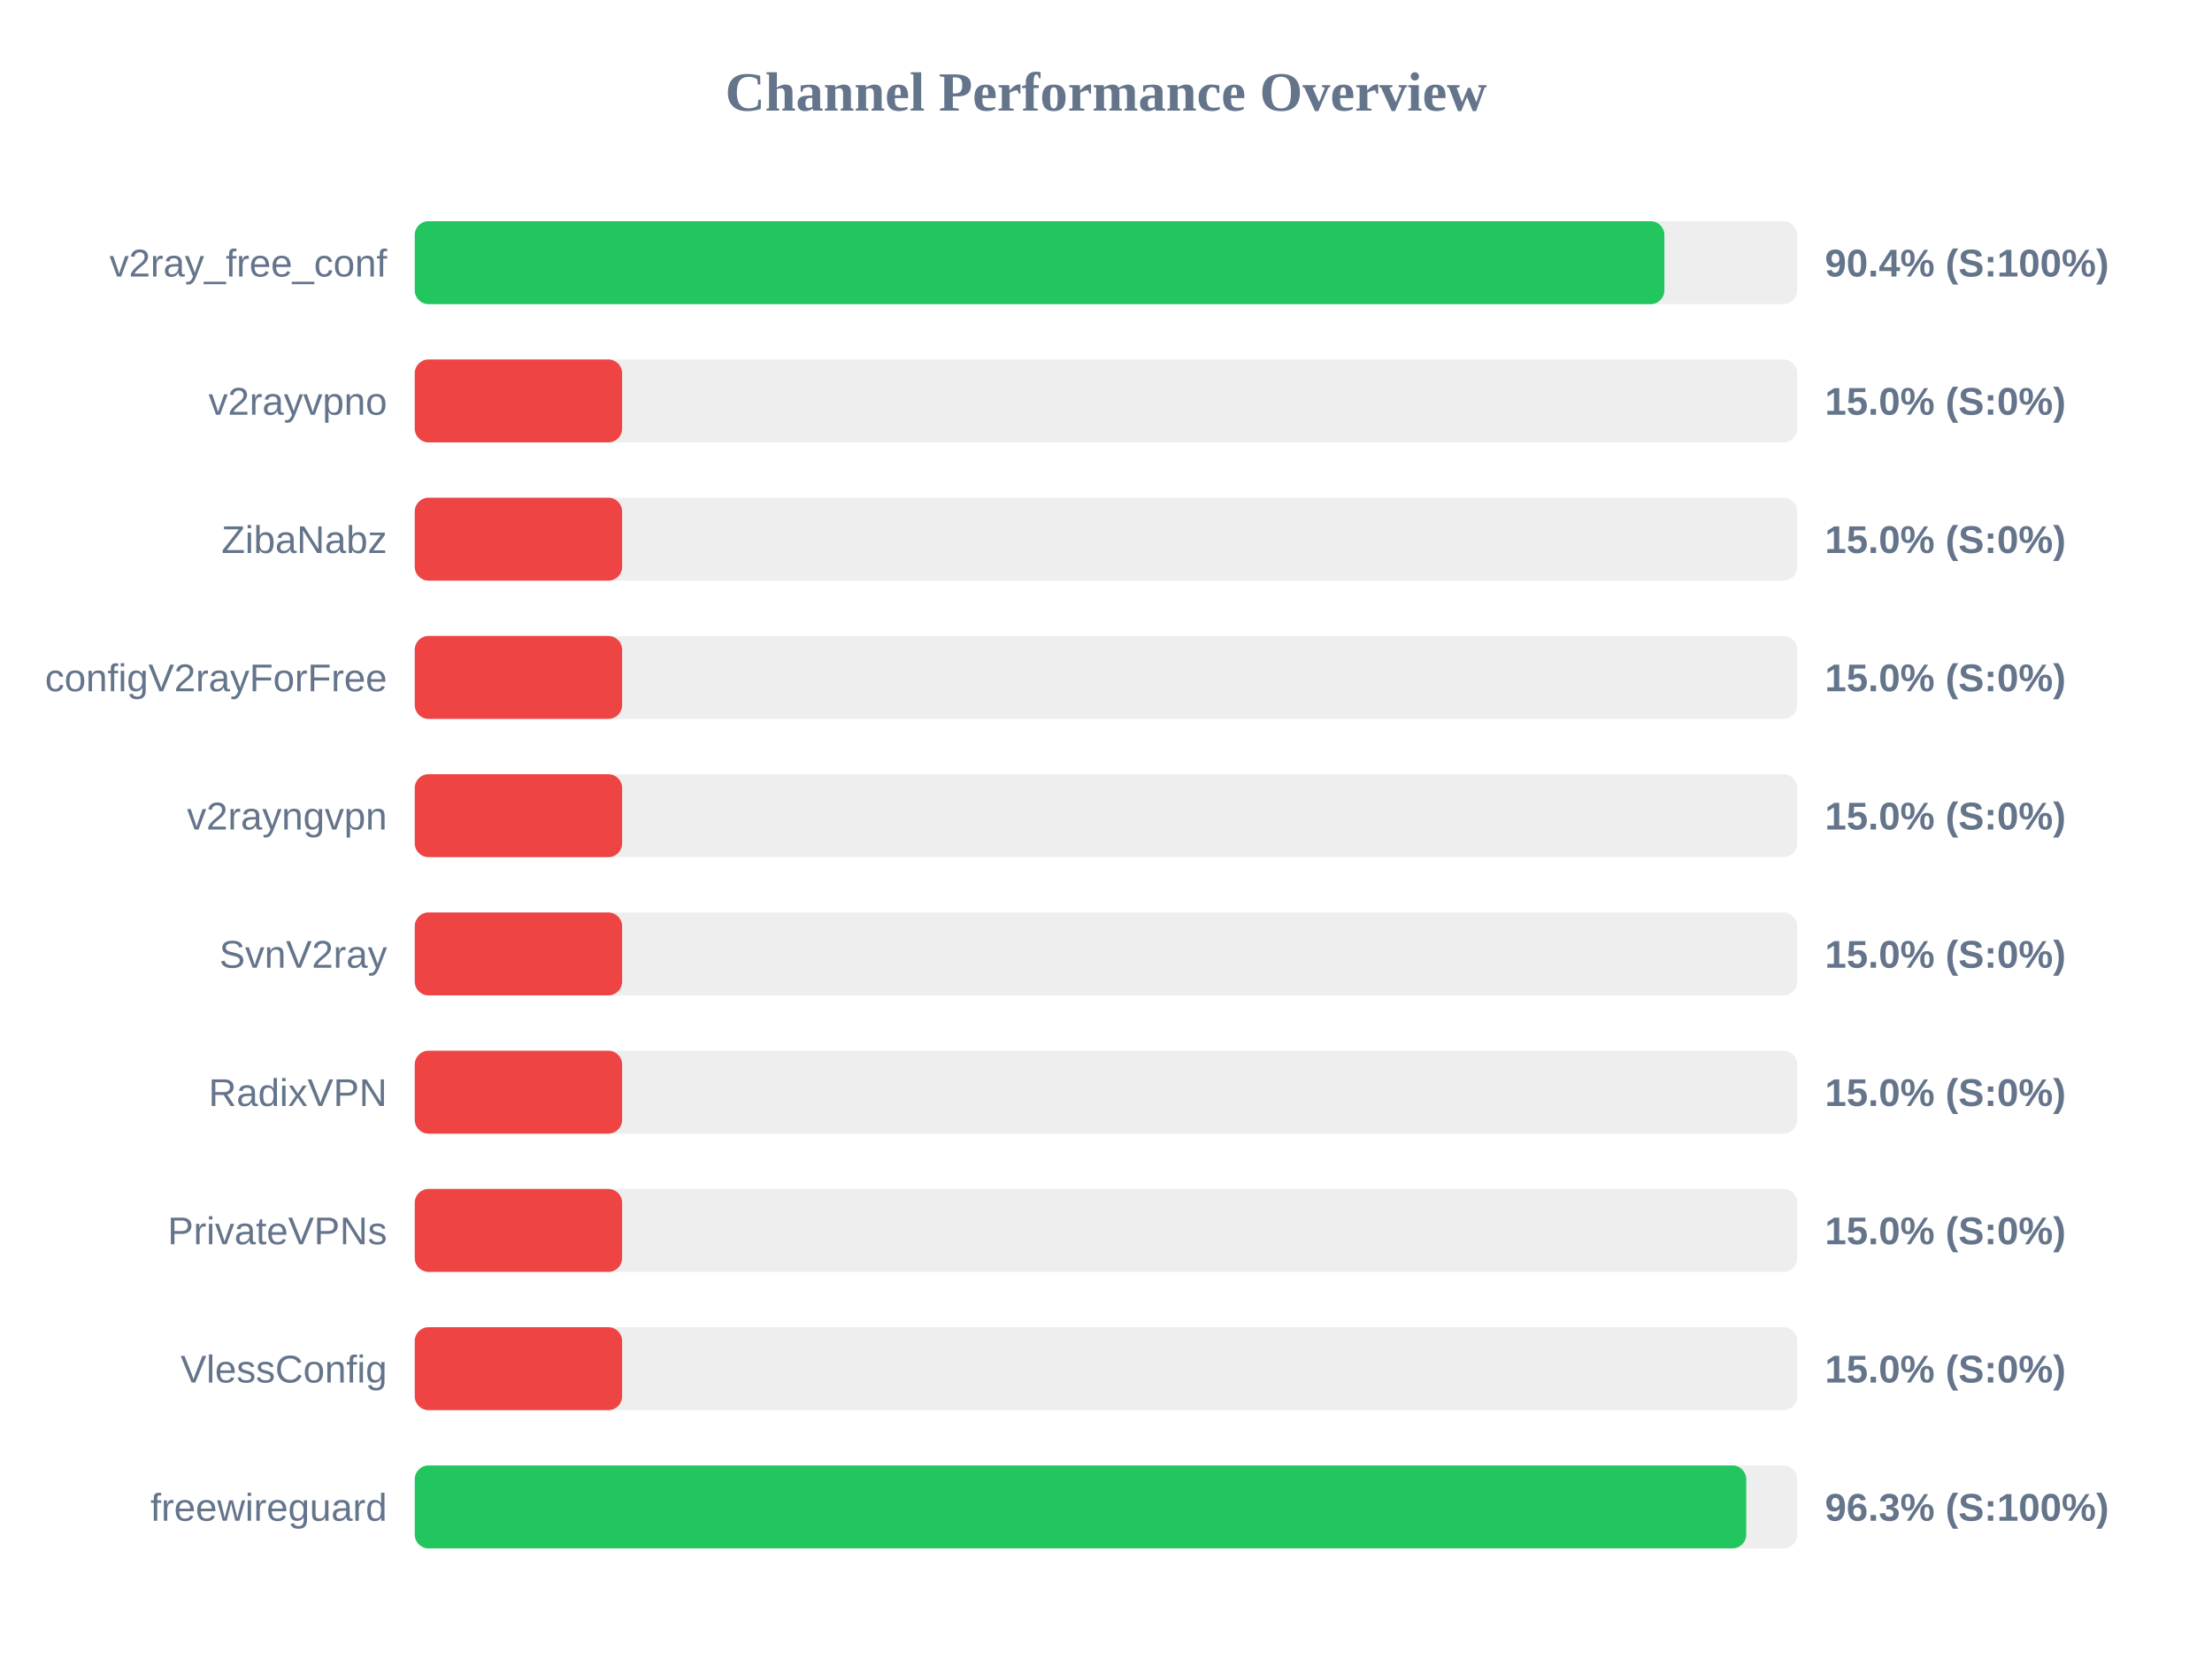
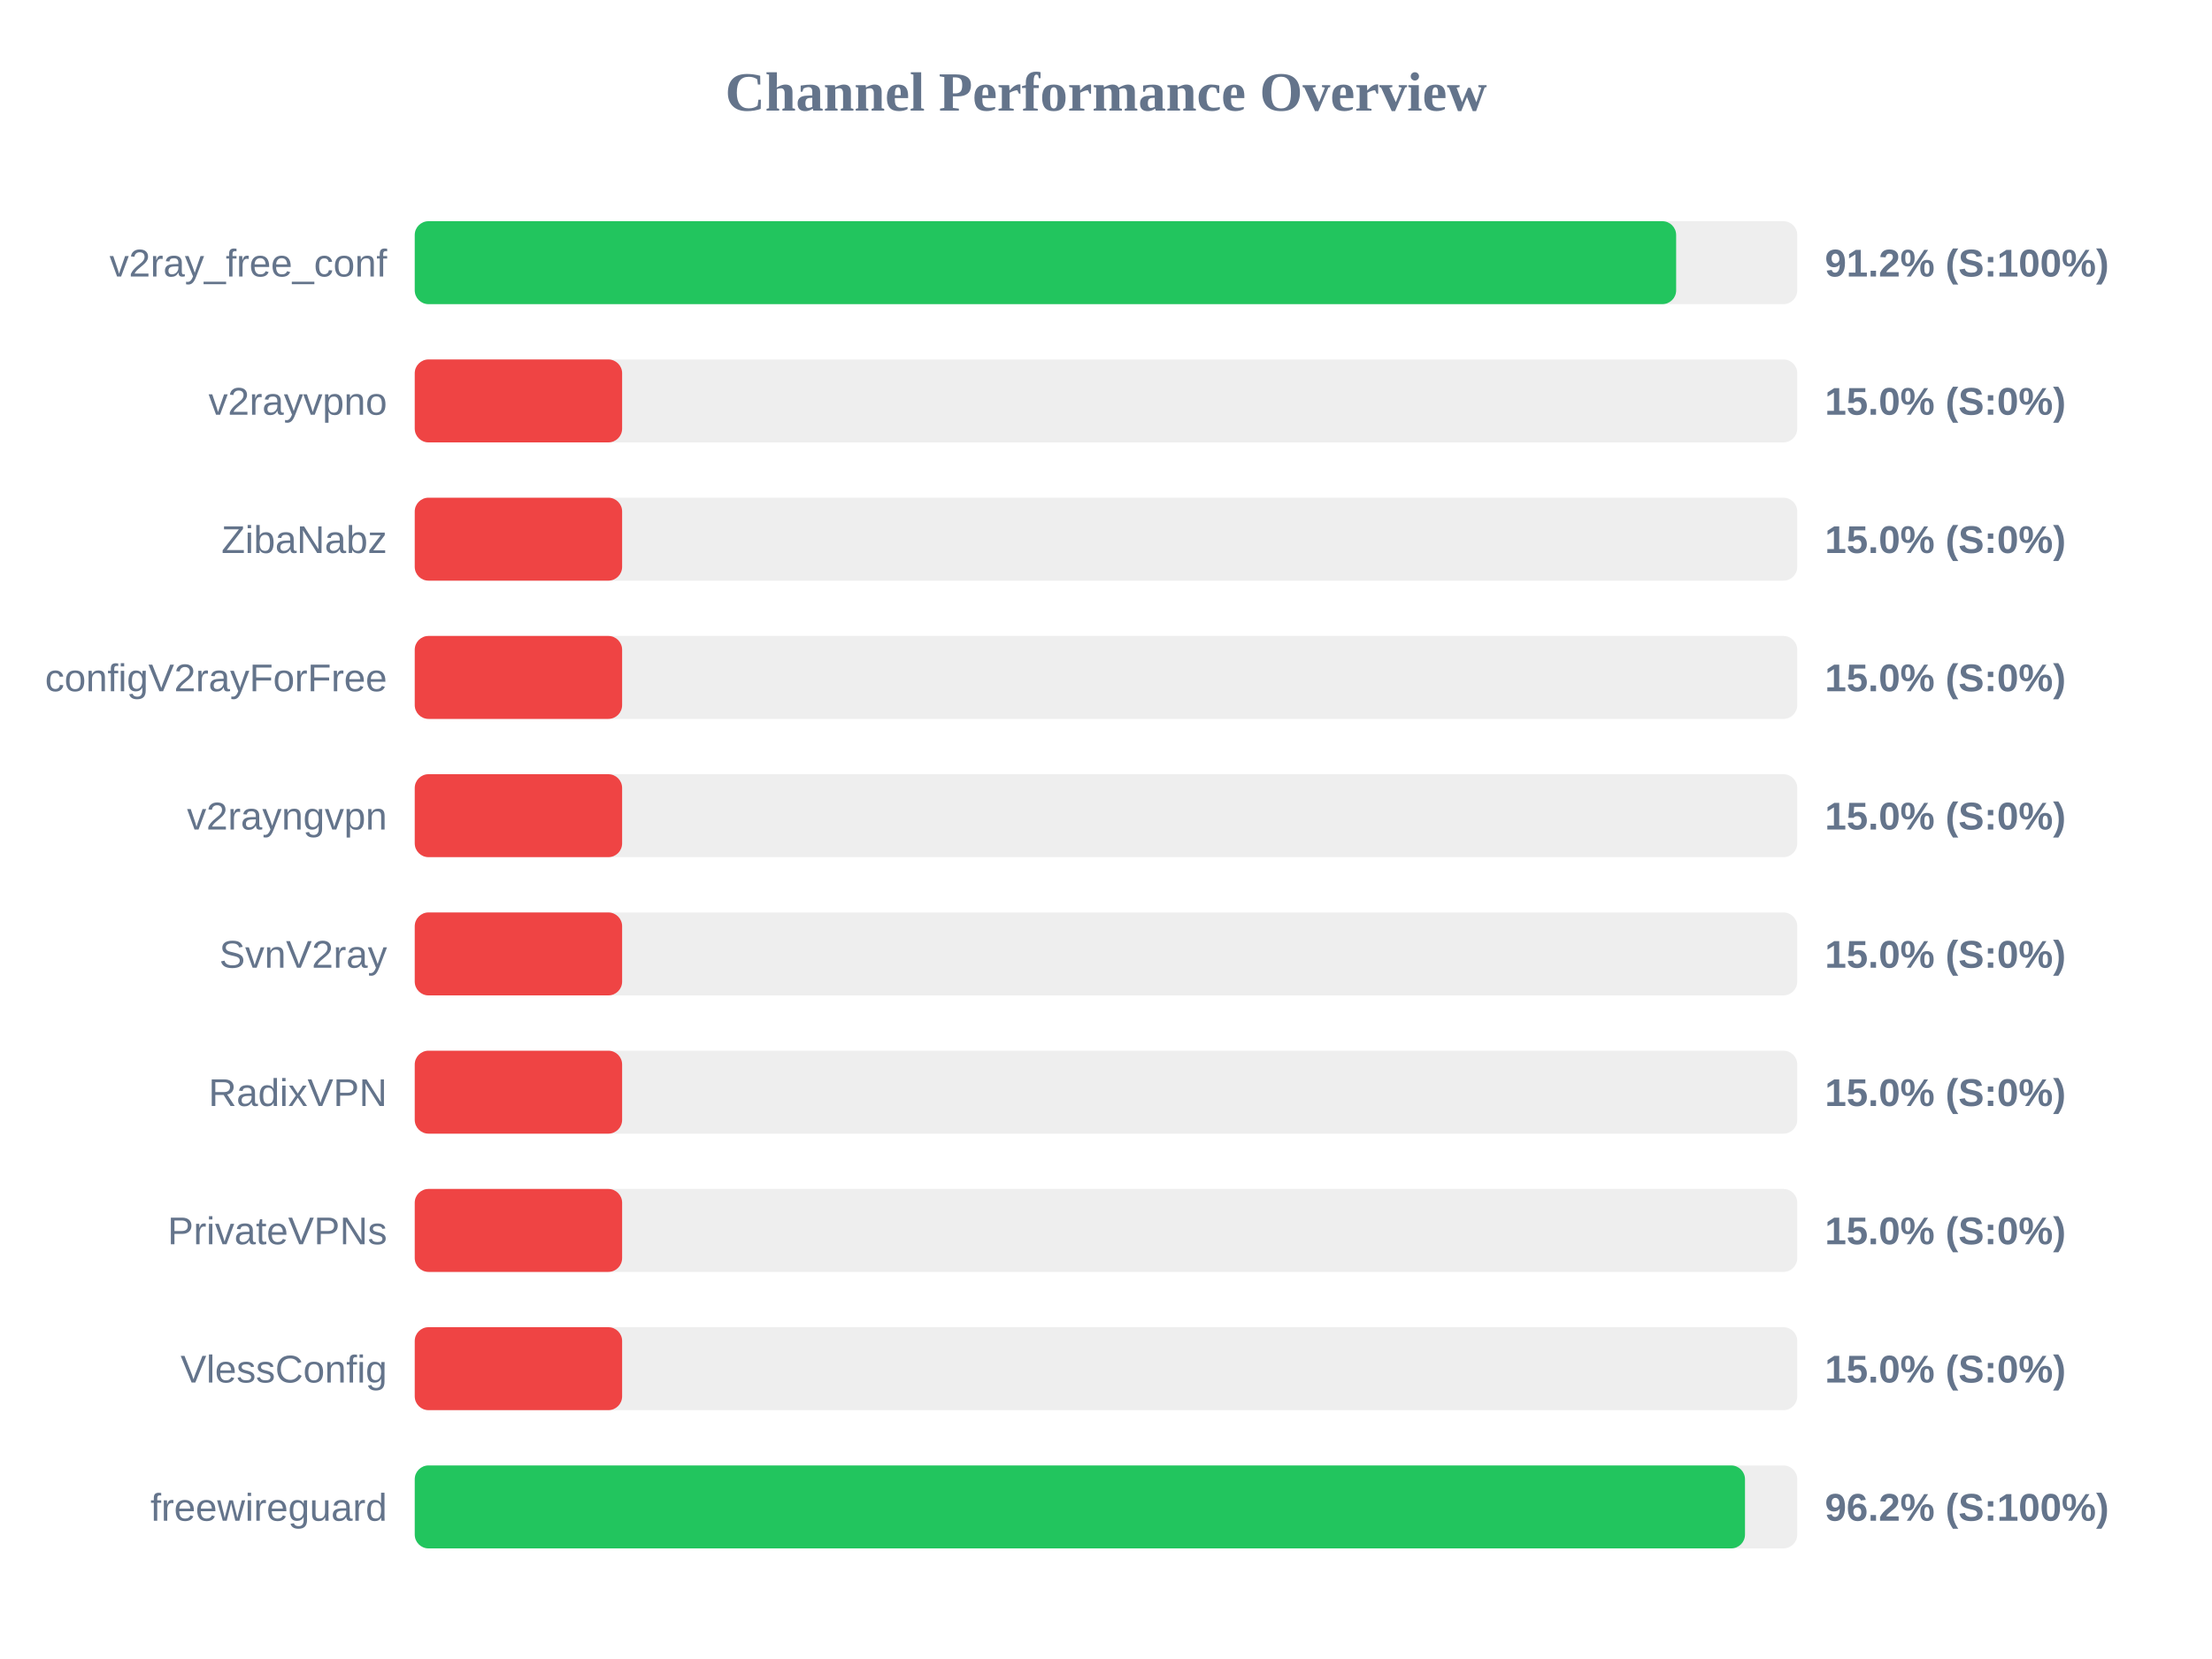
<svg xmlns="http://www.w3.org/2000/svg" width="800" height="600" version="1.1">
  <style>
        .row { font: 14px Arial; fill: #64748b; }
        .score { font: bold 14px Arial; fill: #64748b; }
    </style>
  <text x="400" y="40" text-anchor="middle" font-size="20px" font-weight="bold" fill="#64748b">Channel Performance Overview</text>
  <rect x="150" y="80" width="500" height="30" fill="#eee" rx="5" />
-   <rect x="150" y="80" width="451.95" height="30" fill="#22c55e" rx="5" />
+   <rect x="150" y="80" width="456.2" height="30" fill="#22c55e" rx="5" />
  <text x="140" y="100" text-anchor="end" class="row">v2ray_free_conf</text>
-   <text x="660" y="100" text-anchor="start" class="score">90.4% (S:100%)</text>
+   <text x="660" y="100" text-anchor="start" class="score">91.2% (S:100%)</text>
  <rect x="150" y="130" width="500" height="30" fill="#eee" rx="5" />
  <rect x="150" y="130" width="75.0" height="30" fill="#ef4444" rx="5" />
  <text x="140" y="150" text-anchor="end" class="row">v2rayvpno</text>
  <text x="660" y="150" text-anchor="start" class="score">15.0% (S:0%)</text>
  <rect x="150" y="180" width="500" height="30" fill="#eee" rx="5" />
  <rect x="150" y="180" width="75.0" height="30" fill="#ef4444" rx="5" />
  <text x="140" y="200" text-anchor="end" class="row">ZibaNabz</text>
  <text x="660" y="200" text-anchor="start" class="score">15.0% (S:0%)</text>
  <rect x="150" y="230" width="500" height="30" fill="#eee" rx="5" />
  <rect x="150" y="230" width="75.0" height="30" fill="#ef4444" rx="5" />
  <text x="140" y="250" text-anchor="end" class="row">configV2rayForFree</text>
  <text x="660" y="250" text-anchor="start" class="score">15.0% (S:0%)</text>
  <rect x="150" y="280" width="500" height="30" fill="#eee" rx="5" />
  <rect x="150" y="280" width="75.0" height="30" fill="#ef4444" rx="5" />
  <text x="140" y="300" text-anchor="end" class="row">v2rayngvpn</text>
  <text x="660" y="300" text-anchor="start" class="score">15.0% (S:0%)</text>
  <rect x="150" y="330" width="500" height="30" fill="#eee" rx="5" />
  <rect x="150" y="330" width="75.0" height="30" fill="#ef4444" rx="5" />
  <text x="140" y="350" text-anchor="end" class="row">SvnV2ray</text>
  <text x="660" y="350" text-anchor="start" class="score">15.0% (S:0%)</text>
  <rect x="150" y="380" width="500" height="30" fill="#eee" rx="5" />
  <rect x="150" y="380" width="75.0" height="30" fill="#ef4444" rx="5" />
  <text x="140" y="400" text-anchor="end" class="row">RadixVPN</text>
  <text x="660" y="400" text-anchor="start" class="score">15.0% (S:0%)</text>
  <rect x="150" y="430" width="500" height="30" fill="#eee" rx="5" />
  <rect x="150" y="430" width="75.0" height="30" fill="#ef4444" rx="5" />
  <text x="140" y="450" text-anchor="end" class="row">PrivateVPNs</text>
  <text x="660" y="450" text-anchor="start" class="score">15.0% (S:0%)</text>
  <rect x="150" y="480" width="500" height="30" fill="#eee" rx="5" />
  <rect x="150" y="480" width="75.0" height="30" fill="#ef4444" rx="5" />
  <text x="140" y="500" text-anchor="end" class="row">VlessConfig</text>
  <text x="660" y="500" text-anchor="start" class="score">15.0% (S:0%)</text>
  <rect x="150" y="530" width="500" height="30" fill="#eee" rx="5" />
-   <rect x="150" y="530" width="481.55" height="30" fill="#22c55e" rx="5" />
+   <rect x="150" y="530" width="481.1" height="30" fill="#22c55e" rx="5" />
  <text x="140" y="550" text-anchor="end" class="row">freewireguard</text>
-   <text x="660" y="550" text-anchor="start" class="score">96.3% (S:100%)</text>
+   <text x="660" y="550" text-anchor="start" class="score">96.2% (S:100%)</text>
</svg>
